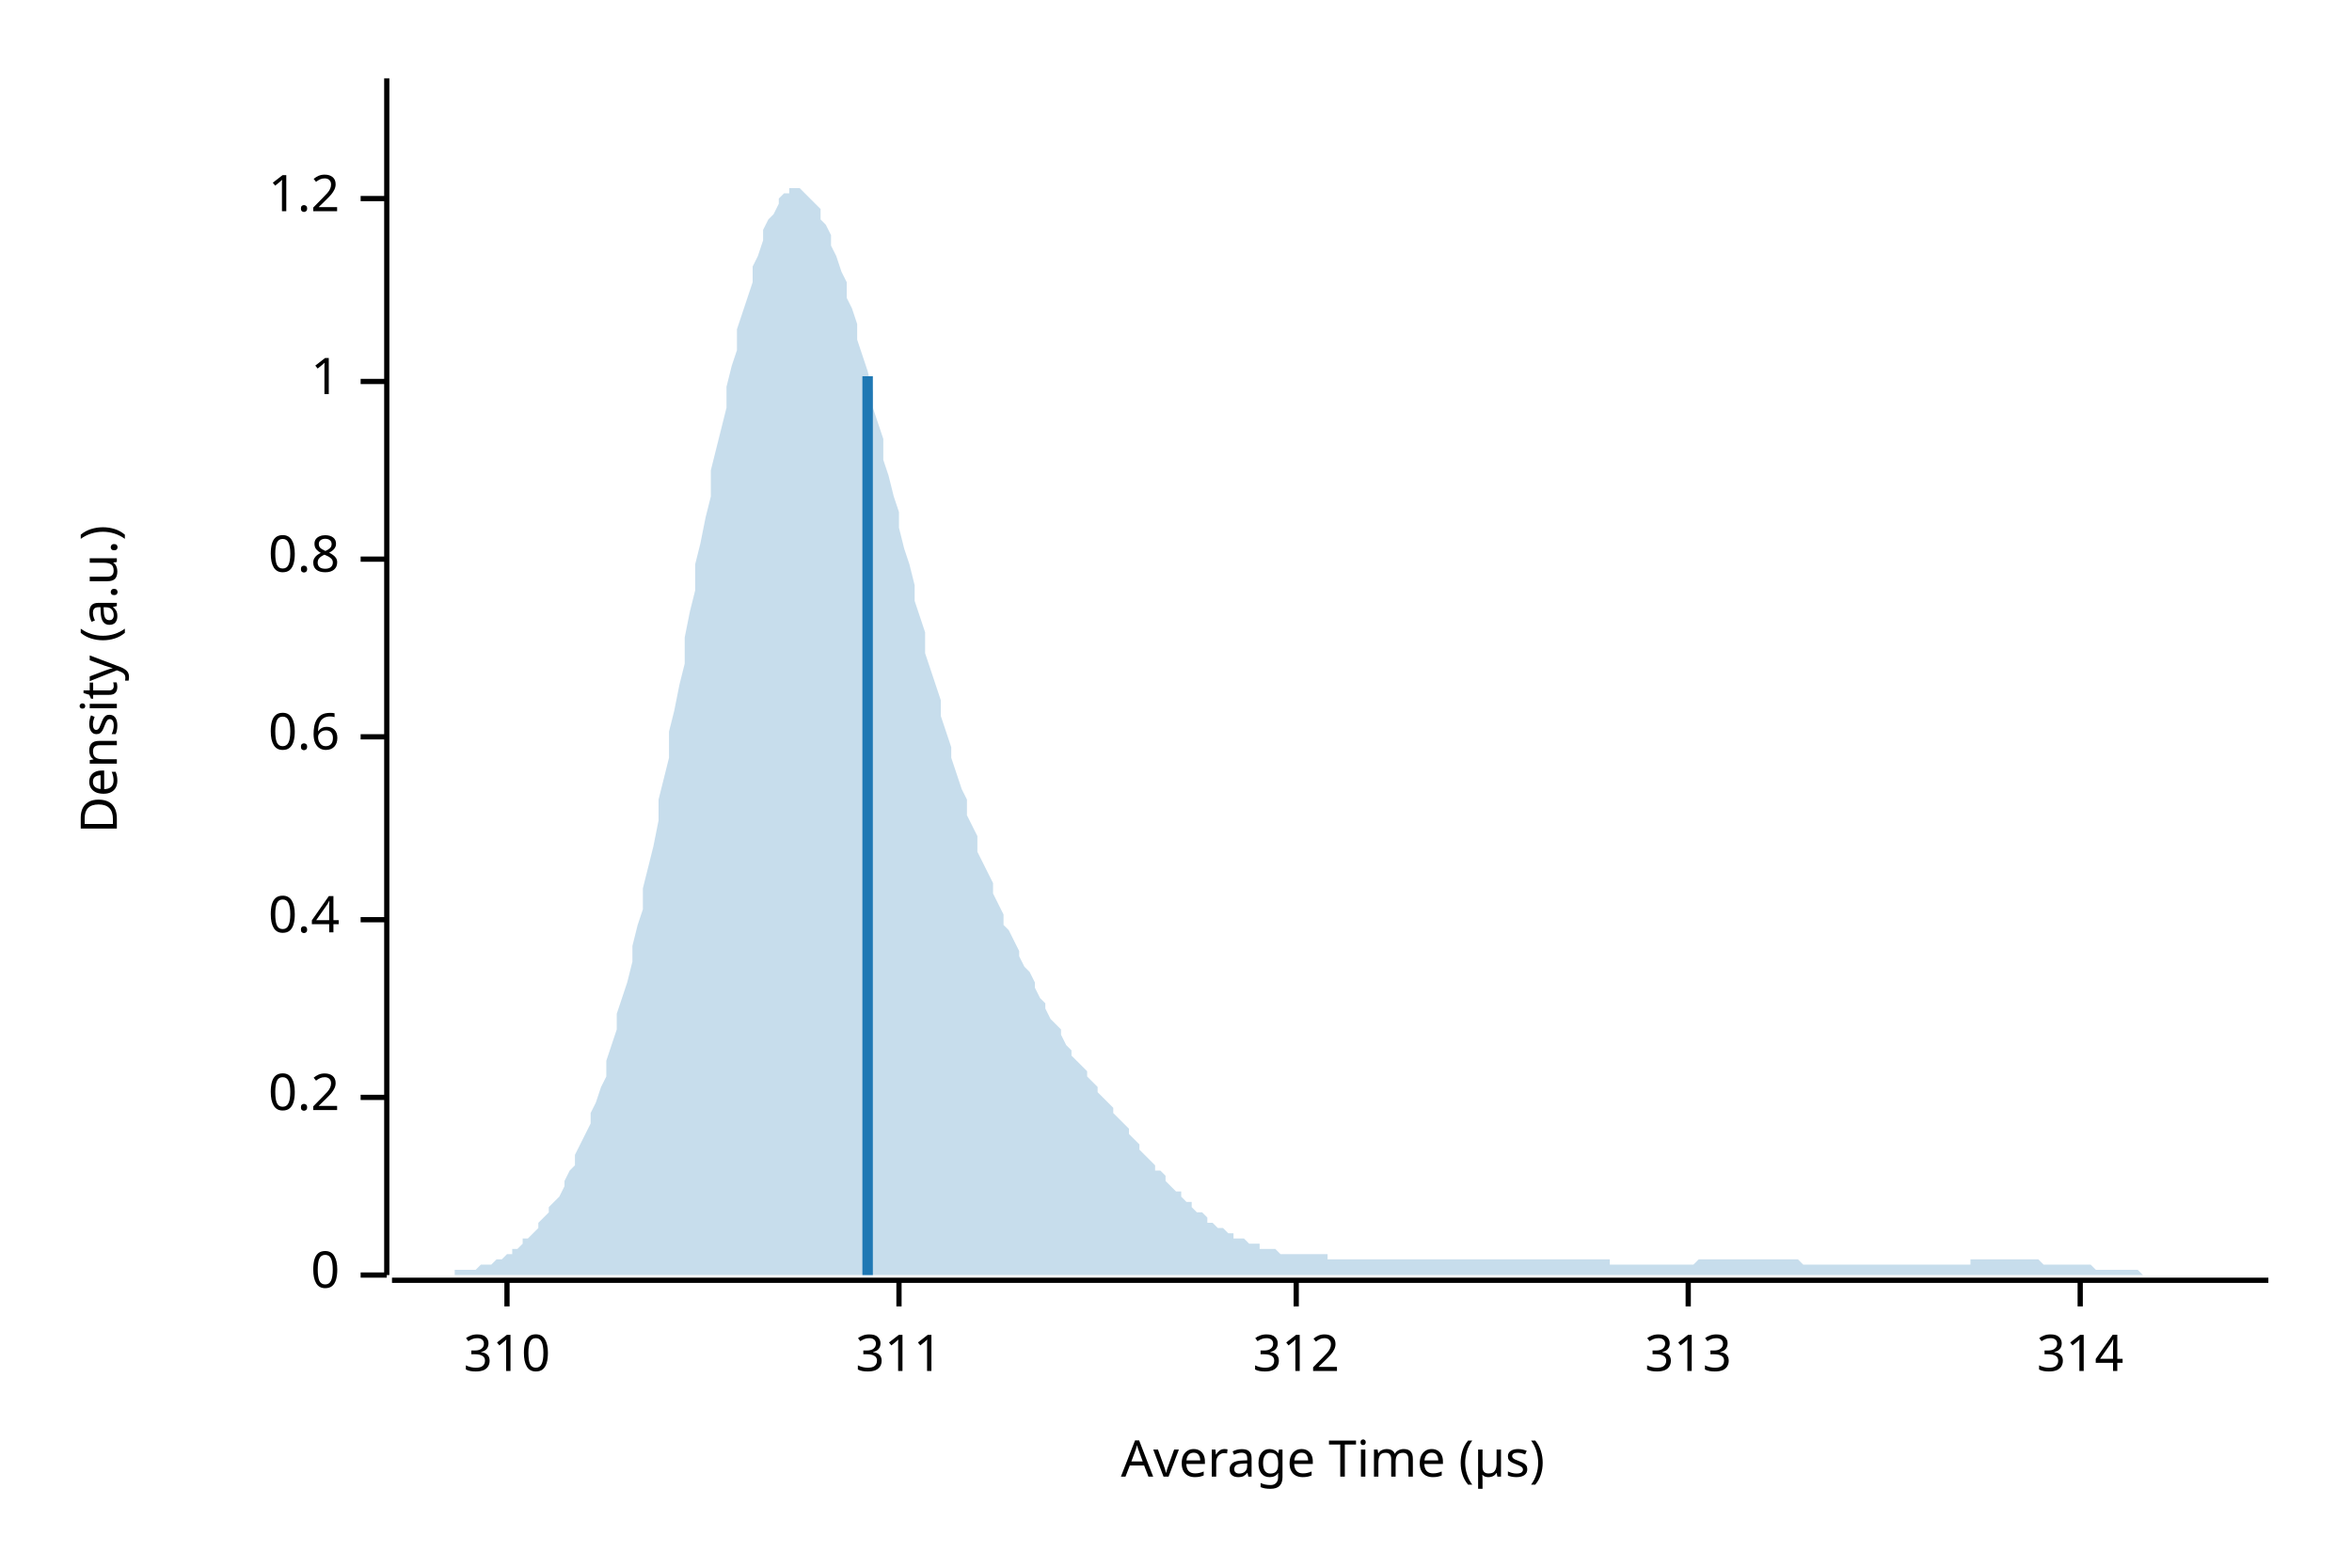
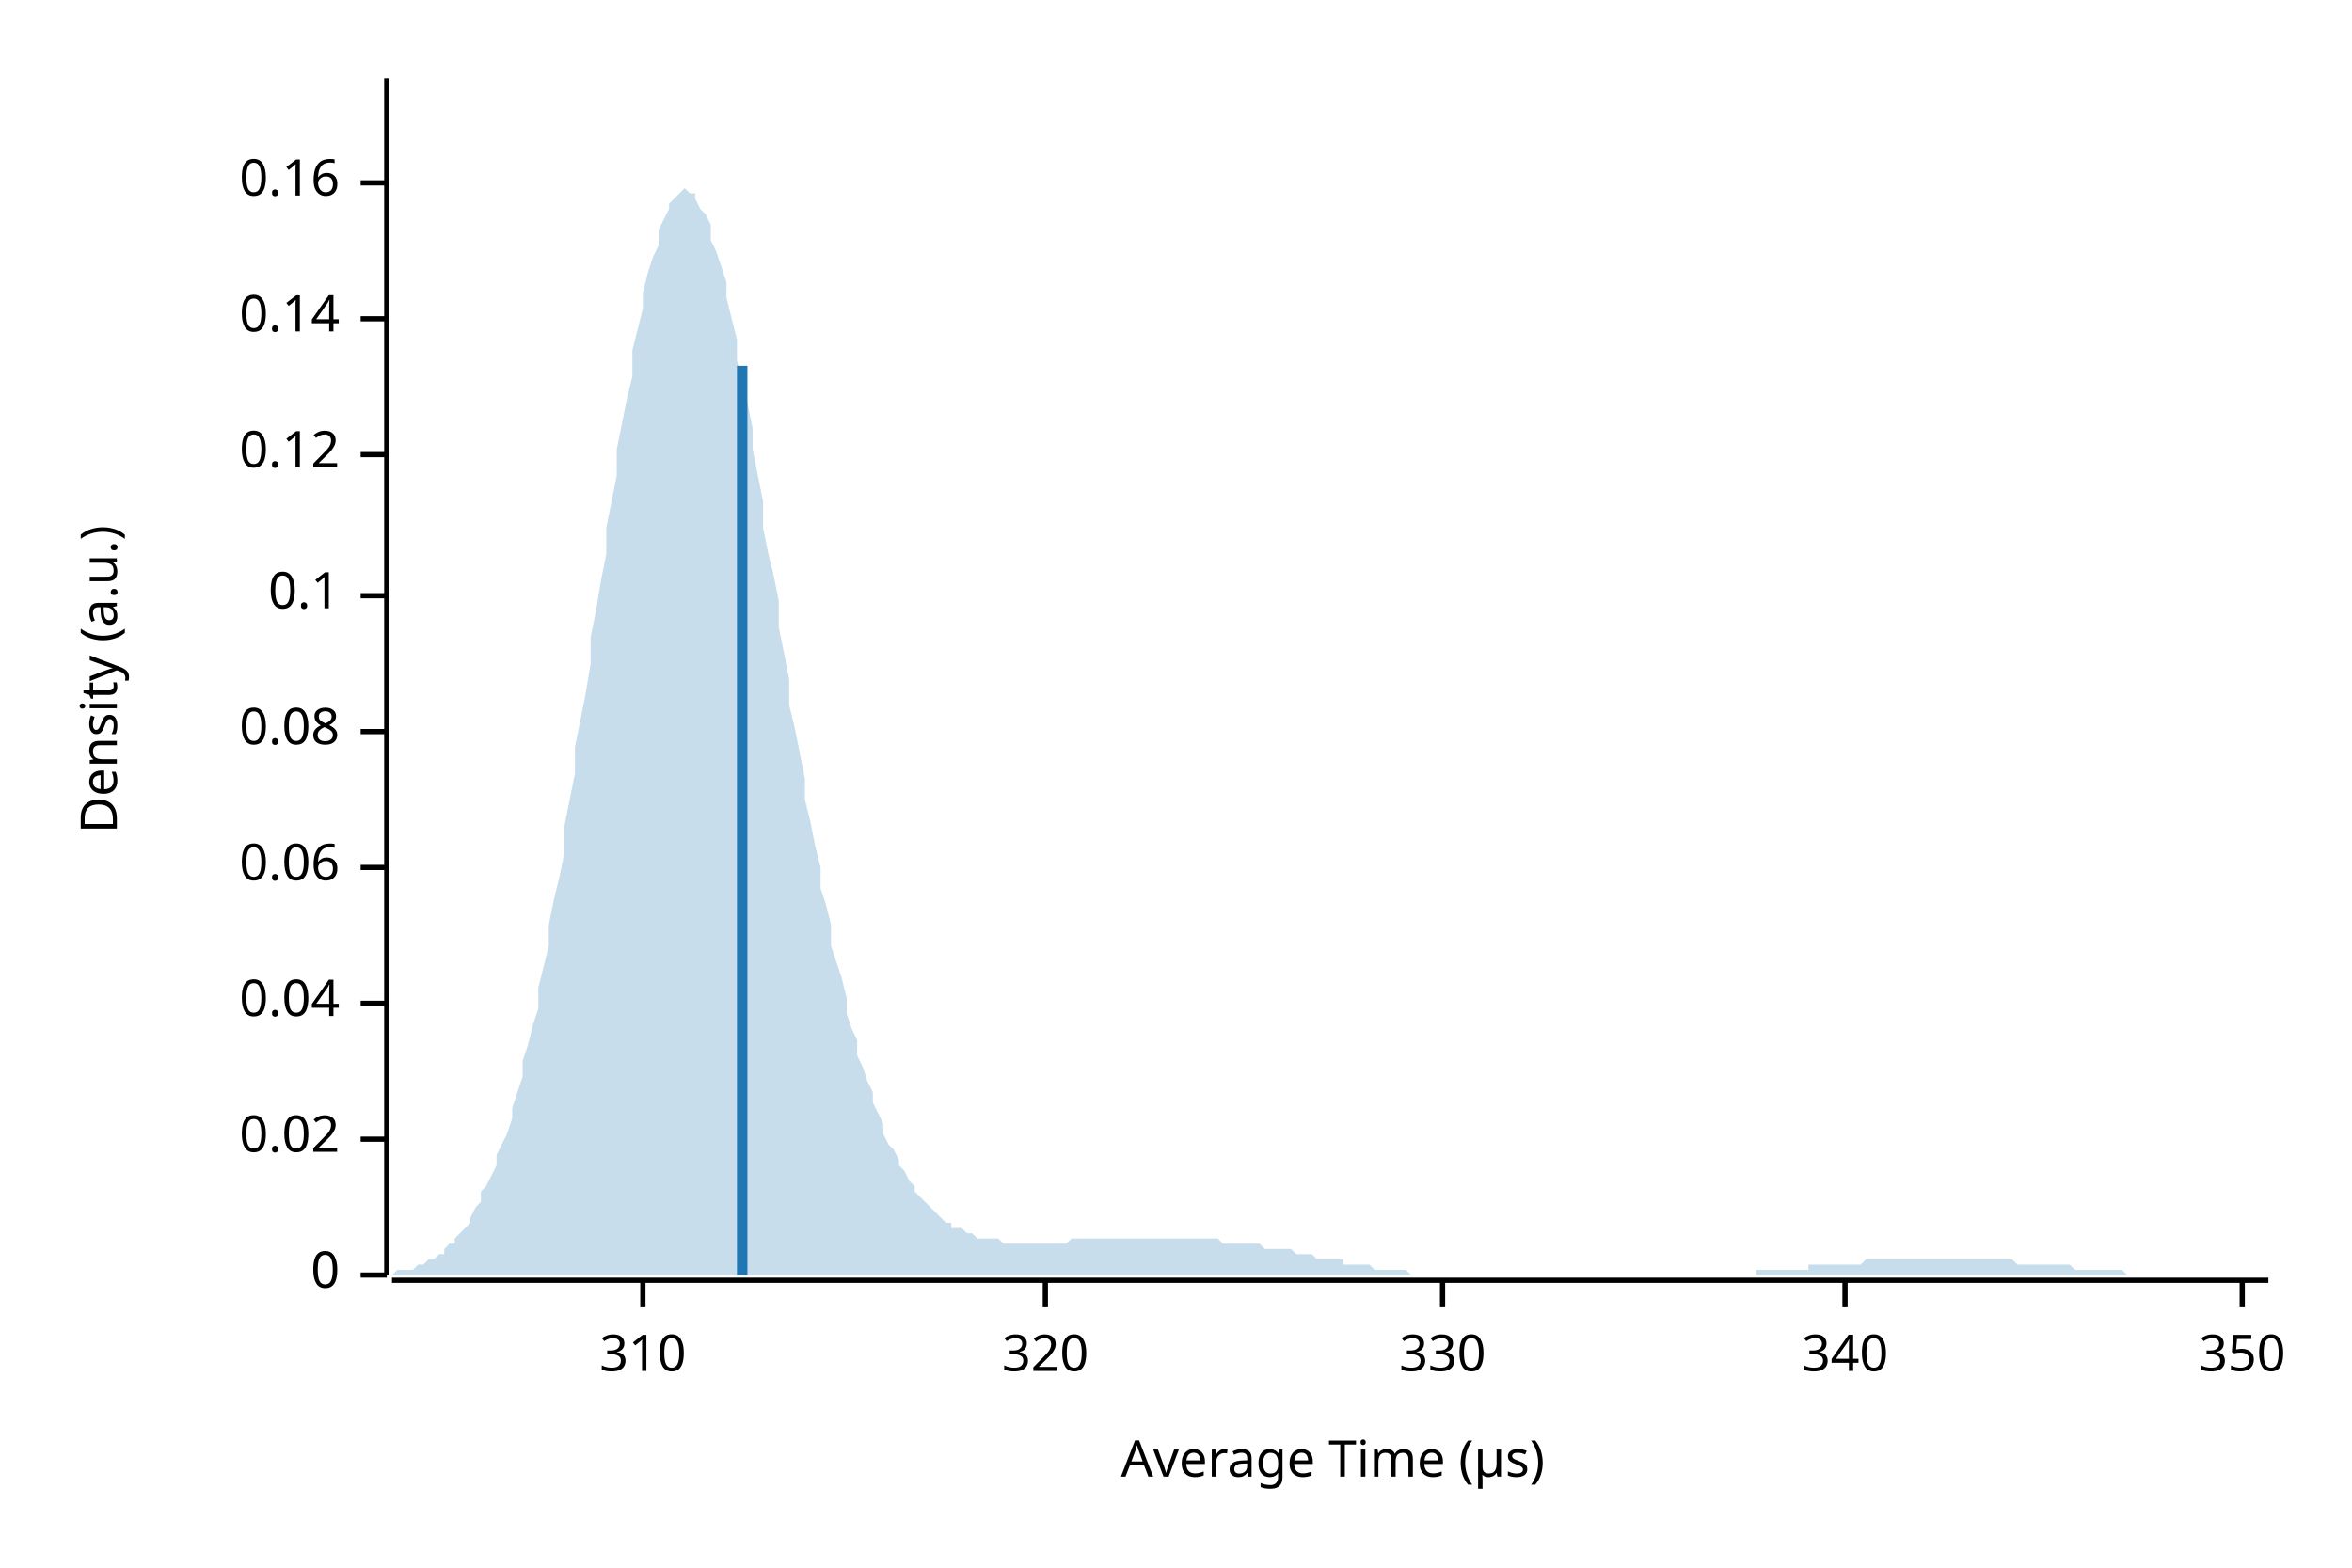
<svg xmlns="http://www.w3.org/2000/svg" width="450" height="300" viewBox="0 0 450 300">
  <text x="15" y="130" dy="0.76em" text-anchor="middle" font-family="sans-serif" font-size="9.677" opacity="1" fill="#000000" transform="rotate(270, 15, 130)">
Density (a.u.)
</text>
  <text x="255" y="285" dy="-0.5ex" text-anchor="middle" font-family="sans-serif" font-size="9.677" opacity="1" fill="#000000">
Average Time (µs)
</text>
  <polyline fill="none" opacity="1" stroke="#000000" stroke-width="1" points="74,15 74,244 " />
  <text x="65" y="244" dy="0.5ex" text-anchor="end" font-family="sans-serif" font-size="9.677" opacity="1" fill="#000000">
0
</text>
  <polyline fill="none" opacity="1" stroke="#000000" stroke-width="1" points="69,244 74,244 " />
-   <text x="65" y="210" dy="0.5ex" text-anchor="end" font-family="sans-serif" font-size="9.677" opacity="1" fill="#000000">
- 0.2
+   <text x="65" y="218" dy="0.5ex" text-anchor="end" font-family="sans-serif" font-size="9.677" opacity="1" fill="#000000">
+ 0.02
</text>
-   <polyline fill="none" opacity="1" stroke="#000000" stroke-width="1" points="69,210 74,210 " />
-   <text x="65" y="176" dy="0.5ex" text-anchor="end" font-family="sans-serif" font-size="9.677" opacity="1" fill="#000000">
- 0.4
+   <polyline fill="none" opacity="1" stroke="#000000" stroke-width="1" points="69,218 74,218 " />
+   <text x="65" y="192" dy="0.5ex" text-anchor="end" font-family="sans-serif" font-size="9.677" opacity="1" fill="#000000">
+ 0.04
</text>
-   <polyline fill="none" opacity="1" stroke="#000000" stroke-width="1" points="69,176 74,176 " />
-   <text x="65" y="141" dy="0.5ex" text-anchor="end" font-family="sans-serif" font-size="9.677" opacity="1" fill="#000000">
- 0.6
+   <polyline fill="none" opacity="1" stroke="#000000" stroke-width="1" points="69,192 74,192 " />
+   <text x="65" y="166" dy="0.5ex" text-anchor="end" font-family="sans-serif" font-size="9.677" opacity="1" fill="#000000">
+ 0.06
</text>
-   <polyline fill="none" opacity="1" stroke="#000000" stroke-width="1" points="69,141 74,141 " />
-   <text x="65" y="107" dy="0.5ex" text-anchor="end" font-family="sans-serif" font-size="9.677" opacity="1" fill="#000000">
- 0.8
+   <polyline fill="none" opacity="1" stroke="#000000" stroke-width="1" points="69,166 74,166 " />
+   <text x="65" y="140" dy="0.5ex" text-anchor="end" font-family="sans-serif" font-size="9.677" opacity="1" fill="#000000">
+ 0.08
</text>
-   <polyline fill="none" opacity="1" stroke="#000000" stroke-width="1" points="69,107 74,107 " />
-   <text x="65" y="73" dy="0.5ex" text-anchor="end" font-family="sans-serif" font-size="9.677" opacity="1" fill="#000000">
- 1
+   <polyline fill="none" opacity="1" stroke="#000000" stroke-width="1" points="69,140 74,140 " />
+   <text x="65" y="114" dy="0.5ex" text-anchor="end" font-family="sans-serif" font-size="9.677" opacity="1" fill="#000000">
+ 0.1
</text>
-   <polyline fill="none" opacity="1" stroke="#000000" stroke-width="1" points="69,73 74,73 " />
-   <text x="65" y="38" dy="0.5ex" text-anchor="end" font-family="sans-serif" font-size="9.677" opacity="1" fill="#000000">
- 1.2
+   <polyline fill="none" opacity="1" stroke="#000000" stroke-width="1" points="69,114 74,114 " />
+   <text x="65" y="87" dy="0.5ex" text-anchor="end" font-family="sans-serif" font-size="9.677" opacity="1" fill="#000000">
+ 0.12
</text>
-   <polyline fill="none" opacity="1" stroke="#000000" stroke-width="1" points="69,38 74,38 " />
+   <polyline fill="none" opacity="1" stroke="#000000" stroke-width="1" points="69,87 74,87 " />
+   <text x="65" y="61" dy="0.5ex" text-anchor="end" font-family="sans-serif" font-size="9.677" opacity="1" fill="#000000">
+ 0.14
+ </text>
+   <polyline fill="none" opacity="1" stroke="#000000" stroke-width="1" points="69,61 74,61 " />
+   <text x="65" y="35" dy="0.5ex" text-anchor="end" font-family="sans-serif" font-size="9.677" opacity="1" fill="#000000">
+ 0.16
+ </text>
+   <polyline fill="none" opacity="1" stroke="#000000" stroke-width="1" points="69,35 74,35 " />
  <polyline fill="none" opacity="1" stroke="#000000" stroke-width="1" points="75,245 434,245 " />
-   <text x="97" y="255" dy="0.76em" text-anchor="middle" font-family="sans-serif" font-size="9.677" opacity="1" fill="#000000">
+   <text x="123" y="255" dy="0.76em" text-anchor="middle" font-family="sans-serif" font-size="9.677" opacity="1" fill="#000000">
310
</text>
-   <polyline fill="none" opacity="1" stroke="#000000" stroke-width="1" points="97,245 97,250 " />
-   <text x="172" y="255" dy="0.76em" text-anchor="middle" font-family="sans-serif" font-size="9.677" opacity="1" fill="#000000">
- 311
+   <polyline fill="none" opacity="1" stroke="#000000" stroke-width="1" points="123,245 123,250 " />
+   <text x="200" y="255" dy="0.76em" text-anchor="middle" font-family="sans-serif" font-size="9.677" opacity="1" fill="#000000">
+ 320
</text>
-   <polyline fill="none" opacity="1" stroke="#000000" stroke-width="1" points="172,245 172,250 " />
-   <text x="248" y="255" dy="0.76em" text-anchor="middle" font-family="sans-serif" font-size="9.677" opacity="1" fill="#000000">
- 312
+   <polyline fill="none" opacity="1" stroke="#000000" stroke-width="1" points="200,245 200,250 " />
+   <text x="276" y="255" dy="0.76em" text-anchor="middle" font-family="sans-serif" font-size="9.677" opacity="1" fill="#000000">
+ 330
</text>
-   <polyline fill="none" opacity="1" stroke="#000000" stroke-width="1" points="248,245 248,250 " />
-   <text x="323" y="255" dy="0.76em" text-anchor="middle" font-family="sans-serif" font-size="9.677" opacity="1" fill="#000000">
- 313
+   <polyline fill="none" opacity="1" stroke="#000000" stroke-width="1" points="276,245 276,250 " />
+   <text x="353" y="255" dy="0.76em" text-anchor="middle" font-family="sans-serif" font-size="9.677" opacity="1" fill="#000000">
+ 340
</text>
-   <polyline fill="none" opacity="1" stroke="#000000" stroke-width="1" points="323,245 323,250 " />
-   <text x="398" y="255" dy="0.76em" text-anchor="middle" font-family="sans-serif" font-size="9.677" opacity="1" fill="#000000">
- 314
+   <polyline fill="none" opacity="1" stroke="#000000" stroke-width="1" points="353,245 353,250 " />
+   <text x="429" y="255" dy="0.76em" text-anchor="middle" font-family="sans-serif" font-size="9.677" opacity="1" fill="#000000">
+ 350
</text>
-   <polyline fill="none" opacity="1" stroke="#000000" stroke-width="1" points="398,245 398,250 " />
-   <polygon opacity="0.25" fill="#1F78B4" points="75,244 75,244 76,244 77,244 77,244 78,244 79,244 80,244 80,244 81,244 82,244 82,244 83,244 84,244 85,244 85,244 86,244 87,244 87,243 88,243 89,243 90,243 90,243 91,243 92,242 92,242 93,242 94,242 95,241 95,241 96,241 97,240 98,240 98,239 99,239 100,238 100,237 101,237 102,236 103,235 103,234 104,233 105,232 105,231 106,230 107,229 108,227 108,226 109,224 110,223 110,221 111,219 112,217 113,215 113,213 114,211 115,208 116,206 116,203 117,200 118,197 118,194 119,191 120,188 121,184 121,181 122,177 123,174 123,170 124,166 125,162 126,157 126,153 127,149 128,145 128,140 129,136 130,131 131,127 131,122 132,117 133,113 133,108 134,104 135,99 136,95 136,90 137,86 138,82 139,78 139,74 140,70 141,67 141,63 142,60 143,57 144,54 144,51 145,49 146,46 146,44 147,42 148,41 149,39 149,38 150,37 151,37 151,36 152,36 153,36 154,37 154,37 155,38 156,39 157,40 157,42 158,43 159,45 159,47 160,49 161,52 162,54 162,57 163,59 164,62 164,65 165,68 166,71 167,75 167,78 168,81 169,84 169,88 170,91 171,95 172,98 172,101 173,105 174,108 175,112 175,115 176,118 177,121 177,125 178,128 179,131 180,134 180,137 181,140 182,143 182,145 183,148 184,151 185,153 185,156 186,158 187,160 187,163 188,165 189,167 190,169 190,171 191,173 192,175 192,177 193,178 194,180 195,182 195,183 196,185 197,186 198,188 198,189 199,191 200,192 200,193 201,195 202,196 203,197 203,198 204,200 205,201 205,202 206,203 207,204 208,205 208,206 209,207 210,208 210,209 211,210 212,211 213,212 213,213 214,214 215,215 216,216 216,217 217,218 218,219 218,220 219,221 220,222 221,223 221,224 222,224 223,225 223,226 224,227 225,228 226,228 226,229 227,230 228,230 228,231 229,232 230,232 231,233 231,234 232,234 233,235 233,235 234,235 235,236 236,236 236,237 237,237 238,237 239,238 239,238 240,238 241,238 241,239 242,239 243,239 244,239 244,239 245,240 246,240 246,240 247,240 248,240 249,240 249,240 250,240 251,240 251,240 252,240 253,240 254,240 254,241 255,241 256,241 257,241 257,241 258,241 259,241 259,241 260,241 261,241 262,241 262,241 263,241 264,241 264,241 265,241 266,241 267,241 267,241 268,241 269,241 269,241 270,241 271,241 272,241 272,241 273,241 274,241 275,241 275,241 276,241 277,241 277,241 278,241 279,241 280,241 280,241 281,241 282,241 282,241 283,241 284,241 285,241 285,241 286,241 287,241 287,241 288,241 289,241 290,241 290,241 291,241 292,241 292,241 293,241 294,241 295,241 295,241 296,241 297,241 298,241 298,241 299,241 300,241 300,241 301,241 302,241 303,241 303,241 304,241 305,241 305,241 306,241 307,241 308,241 308,242 309,242 310,242 310,242 311,242 312,242 313,242 313,242 314,242 315,242 316,242 316,242 317,242 318,242 318,242 319,242 320,242 321,242 321,242 322,242 323,242 323,242 324,242 325,241 326,241 326,241 327,241 328,241 328,241 329,241 330,241 331,241 331,241 332,241 333,241 333,241 334,241 335,241 336,241 336,241 337,241 338,241 339,241 339,241 340,241 341,241 341,241 342,241 343,241 344,241 344,241 345,242 346,242 346,242 347,242 348,242 349,242 349,242 350,242 351,242 351,242 352,242 353,242 354,242 354,242 355,242 356,242 357,242 357,242 358,242 359,242 359,242 360,242 361,242 362,242 362,242 363,242 364,242 364,242 365,242 366,242 367,242 367,242 368,242 369,242 369,242 370,242 371,242 372,242 372,242 373,242 374,242 375,242 375,242 376,242 377,242 377,241 378,241 379,241 380,241 380,241 381,241 382,241 382,241 383,241 384,241 385,241 385,241 386,241 387,241 387,241 388,241 389,241 390,241 390,241 391,242 392,242 392,242 393,242 394,242 395,242 395,242 396,242 397,242 398,242 398,242 399,242 400,242 400,242 401,243 402,243 403,243 403,243 404,243 405,243 405,243 406,243 407,243 408,243 408,243 409,243 410,244 410,244 411,244 412,244 413,244 413,244 414,244 415,244 416,244 416,244 417,244 418,244 418,244 419,244 420,244 421,244 421,244 422,244 423,244 423,244 424,244 425,244 426,244 426,244 427,244 428,244 428,244 429,244 430,244 431,244 431,244 432,244 433,244 434,244 434,244 75,244 " />
-   <polyline fill="none" opacity="1" stroke="#1F78B4" stroke-width="2" points="166,244 166,72 " />
+   <polyline fill="none" opacity="1" stroke="#000000" stroke-width="1" points="429,245 429,250 " />
+   <polygon opacity="0.25" fill="#1F78B4" points="75,244 75,244 76,243 77,243 77,243 78,243 79,243 80,242 80,242 81,242 82,241 82,241 83,241 84,240 85,240 85,239 86,238 87,238 87,237 88,236 89,235 90,234 90,233 91,231 92,230 92,228 93,227 94,225 95,223 95,221 96,219 97,217 98,214 98,212 99,209 100,206 100,203 101,200 102,196 103,193 103,189 104,185 105,181 105,177 106,172 107,168 108,163 108,158 109,153 110,148 110,143 111,138 112,133 113,127 113,122 114,117 115,111 116,106 116,101 117,96 118,91 118,86 119,81 120,76 121,72 121,67 122,63 123,59 123,56 124,52 125,49 126,47 126,44 127,42 128,40 128,39 129,38 130,37 131,36 131,36 132,37 133,37 133,38 134,40 135,41 136,43 136,46 137,48 138,51 139,54 139,57 140,61 141,65 141,69 142,73 143,77 144,82 144,86 145,91 146,96 146,101 147,106 148,110 149,115 149,120 150,125 151,130 151,135 152,139 153,144 154,149 154,153 155,157 156,162 157,166 157,170 158,173 159,177 159,181 160,184 161,187 162,191 162,194 163,197 164,199 164,202 165,204 166,207 167,209 167,211 168,213 169,215 169,217 170,219 171,220 172,222 172,223 173,224 174,226 175,227 175,228 176,229 177,230 177,230 178,231 179,232 180,233 180,233 181,234 182,234 182,235 183,235 184,235 185,236 185,236 186,236 187,237 187,237 188,237 189,237 190,237 190,237 191,237 192,238 192,238 193,238 194,238 195,238 195,238 196,238 197,238 198,238 198,238 199,238 200,238 200,238 201,238 202,238 203,238 203,238 204,238 205,237 205,237 206,237 207,237 208,237 208,237 209,237 210,237 210,237 211,237 212,237 213,237 213,237 214,237 215,237 216,237 216,237 217,237 218,237 218,237 219,237 220,237 221,237 221,237 222,237 223,237 223,237 224,237 225,237 226,237 226,237 227,237 228,237 228,237 229,237 230,237 231,237 231,237 232,237 233,237 233,237 234,238 235,238 236,238 236,238 237,238 238,238 239,238 239,238 240,238 241,238 241,238 242,239 243,239 244,239 244,239 245,239 246,239 246,239 247,239 248,240 249,240 249,240 250,240 251,240 251,240 252,241 253,241 254,241 254,241 255,241 256,241 257,241 257,242 258,242 259,242 259,242 260,242 261,242 262,242 262,242 263,243 264,243 264,243 265,243 266,243 267,243 267,243 268,243 269,243 269,243 270,244 271,244 272,244 272,244 273,244 274,244 275,244 275,244 276,244 277,244 277,244 278,244 279,244 280,244 280,244 281,244 282,244 282,244 283,244 284,244 285,244 285,244 286,244 287,244 287,244 288,244 289,244 290,244 290,244 291,244 292,244 292,244 293,244 294,244 295,244 295,244 296,244 297,244 298,244 298,244 299,244 300,244 300,244 301,244 302,244 303,244 303,244 304,244 305,244 305,244 306,244 307,244 308,244 308,244 309,244 310,244 310,244 311,244 312,244 313,244 313,244 314,244 315,244 316,244 316,244 317,244 318,244 318,244 319,244 320,244 321,244 321,244 322,244 323,244 323,244 324,244 325,244 326,244 326,244 327,244 328,244 328,244 329,244 330,244 331,244 331,244 332,244 333,244 333,244 334,244 335,244 336,244 336,243 337,243 338,243 339,243 339,243 340,243 341,243 341,243 342,243 343,243 344,243 344,243 345,243 346,243 346,242 347,242 348,242 349,242 349,242 350,242 351,242 351,242 352,242 353,242 354,242 354,242 355,242 356,242 357,241 357,241 358,241 359,241 359,241 360,241 361,241 362,241 362,241 363,241 364,241 364,241 365,241 366,241 367,241 367,241 368,241 369,241 369,241 370,241 371,241 372,241 372,241 373,241 374,241 375,241 375,241 376,241 377,241 377,241 378,241 379,241 380,241 380,241 381,241 382,241 382,241 383,241 384,241 385,241 385,241 386,242 387,242 387,242 388,242 389,242 390,242 390,242 391,242 392,242 392,242 393,242 394,242 395,242 395,242 396,242 397,243 398,243 398,243 399,243 400,243 400,243 401,243 402,243 403,243 403,243 404,243 405,243 405,243 406,243 407,244 408,244 408,244 409,244 410,244 410,244 411,244 412,244 413,244 413,244 414,244 415,244 416,244 416,244 417,244 418,244 418,244 419,244 420,244 421,244 421,244 422,244 423,244 423,244 424,244 425,244 426,244 426,244 427,244 428,244 428,244 429,244 430,244 431,244 431,244 432,244 433,244 434,244 434,244 75,244 " />
+   <polyline fill="none" opacity="1" stroke="#1F78B4" stroke-width="2" points="142,244 142,70 " />
</svg>
